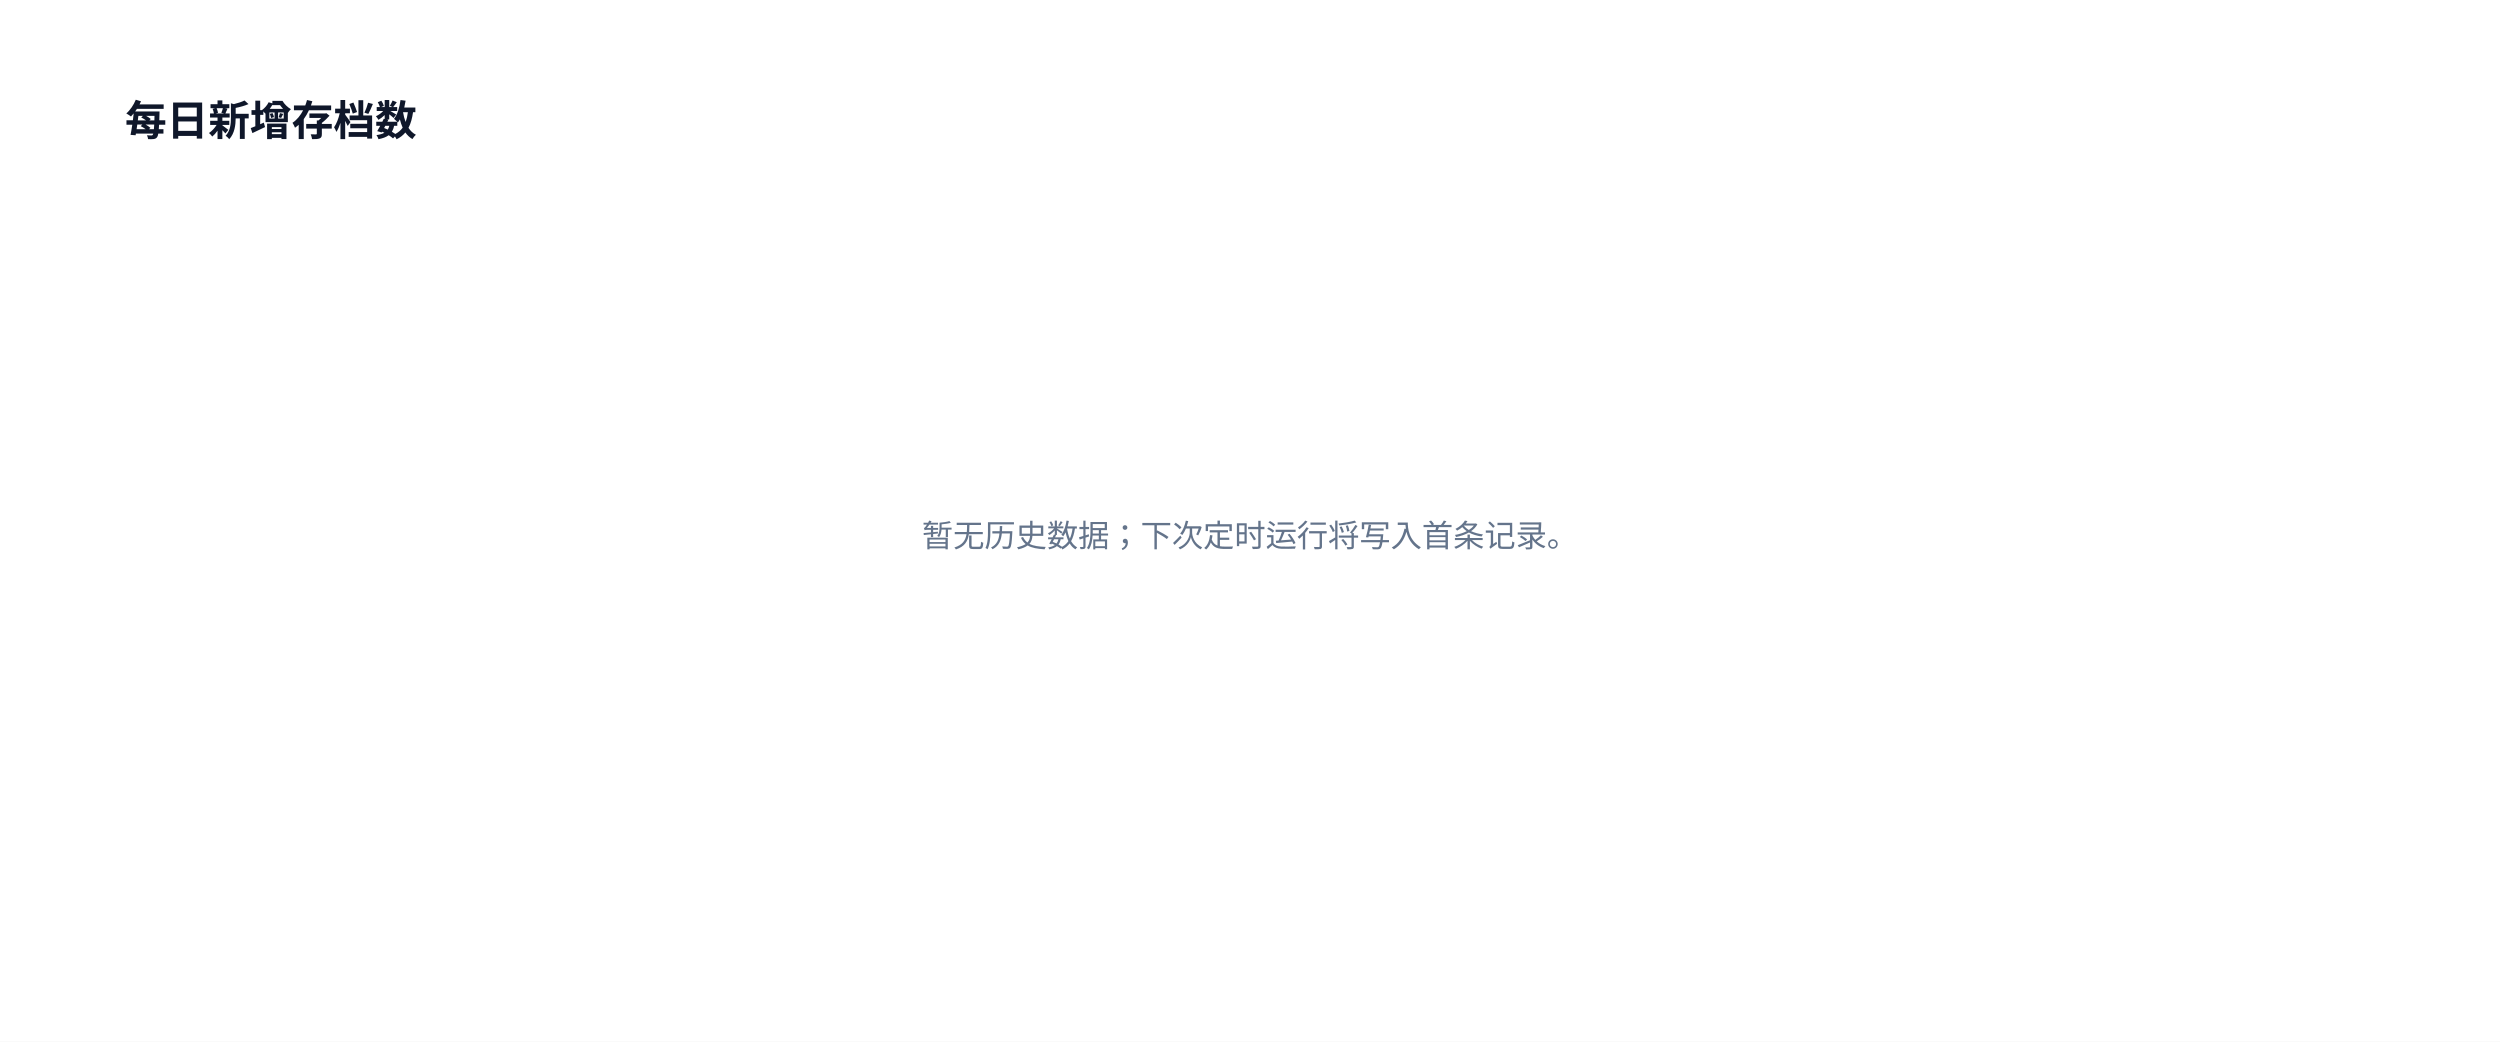
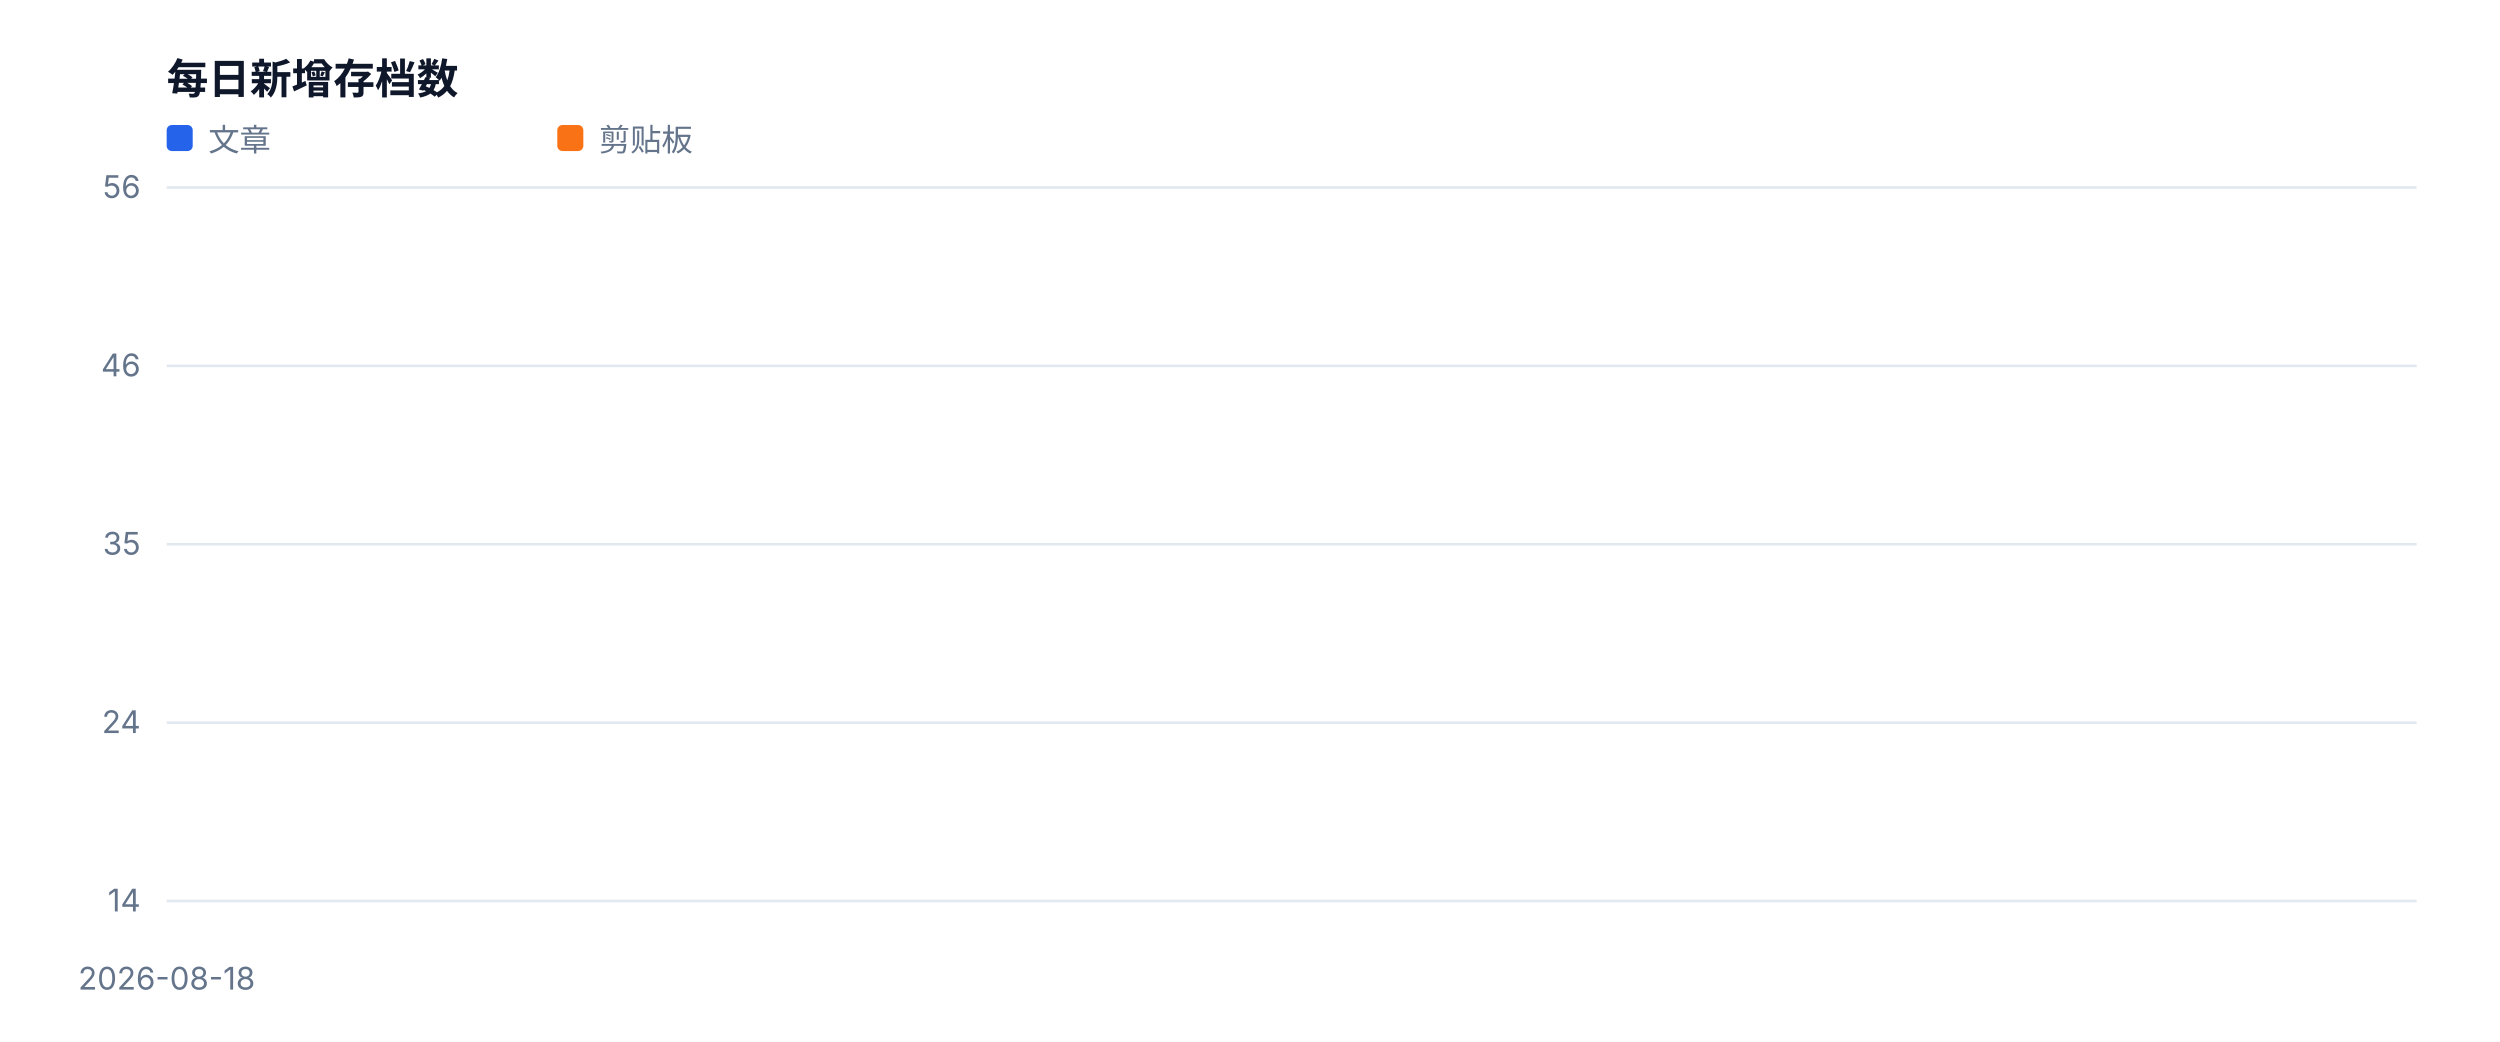
<svg xmlns="http://www.w3.org/2000/svg" width="960" height="400" viewBox="0 0 960 400" role="img">
  <style>text{font-family:-apple-system,BlinkMacSystemFont,'Segoe UI',sans-serif;fill:#334155}.muted{fill:#64748b;font-size:12px}.value{fill:#0f172a;font-size:28px;font-weight:700}.title{fill:#0f172a;font-size:16px;font-weight:700}</style>
  <rect width="100%" height="100%" fill="#ffffff" />
-   <text x="48" y="52" class="title">每日新增存档数</text>
-   <text x="480" y="210" text-anchor="middle" class="muted">暂无历史数据；下次定时运行将写入首条记录。</text>
+   <text x="64" y="36" class="title">每日新增存档数</text>
+   <line x1="64" y1="346.0" x2="928" y2="346.0" stroke="#e2e8f0" />
+   <text x="54" y="350.0" text-anchor="end" class="muted">14</text>
+   <line x1="64" y1="277.5" x2="928" y2="277.5" stroke="#e2e8f0" />
+   <text x="54" y="281.5" text-anchor="end" class="muted">24</text>
+   <line x1="64" y1="209.0" x2="928" y2="209.0" stroke="#e2e8f0" />
+   <text x="54" y="213.0" text-anchor="end" class="muted">35</text>
+   <line x1="64" y1="140.5" x2="928" y2="140.5" stroke="#e2e8f0" />
+   <text x="54" y="144.5" text-anchor="end" class="muted">46</text>
+   <line x1="64" y1="72.0" x2="928" y2="72.0" stroke="#e2e8f0" />
+   <text x="54" y="76.0" text-anchor="end" class="muted">56</text>
+   <text x="64.0" y="380" text-anchor="middle" class="muted">2026-08-18</text>
+   <polyline fill="none" stroke="#2563eb" stroke-width="3" stroke-linejoin="round" stroke-linecap="round" points="64.0,72.0" />
+   <rect x="64" y="48" width="10" height="10" fill="#2563eb" rx="2" />
+   <text x="80" y="58" class="muted">文章</text>
+   <polyline fill="none" stroke="#f97316" stroke-width="3" stroke-linejoin="round" stroke-linecap="round" points="64.0,346.0" />
+   <rect x="214" y="48" width="10" height="10" fill="#f97316" rx="2" />
+   <text x="230" y="58" class="muted">剪贴板</text>
</svg>
